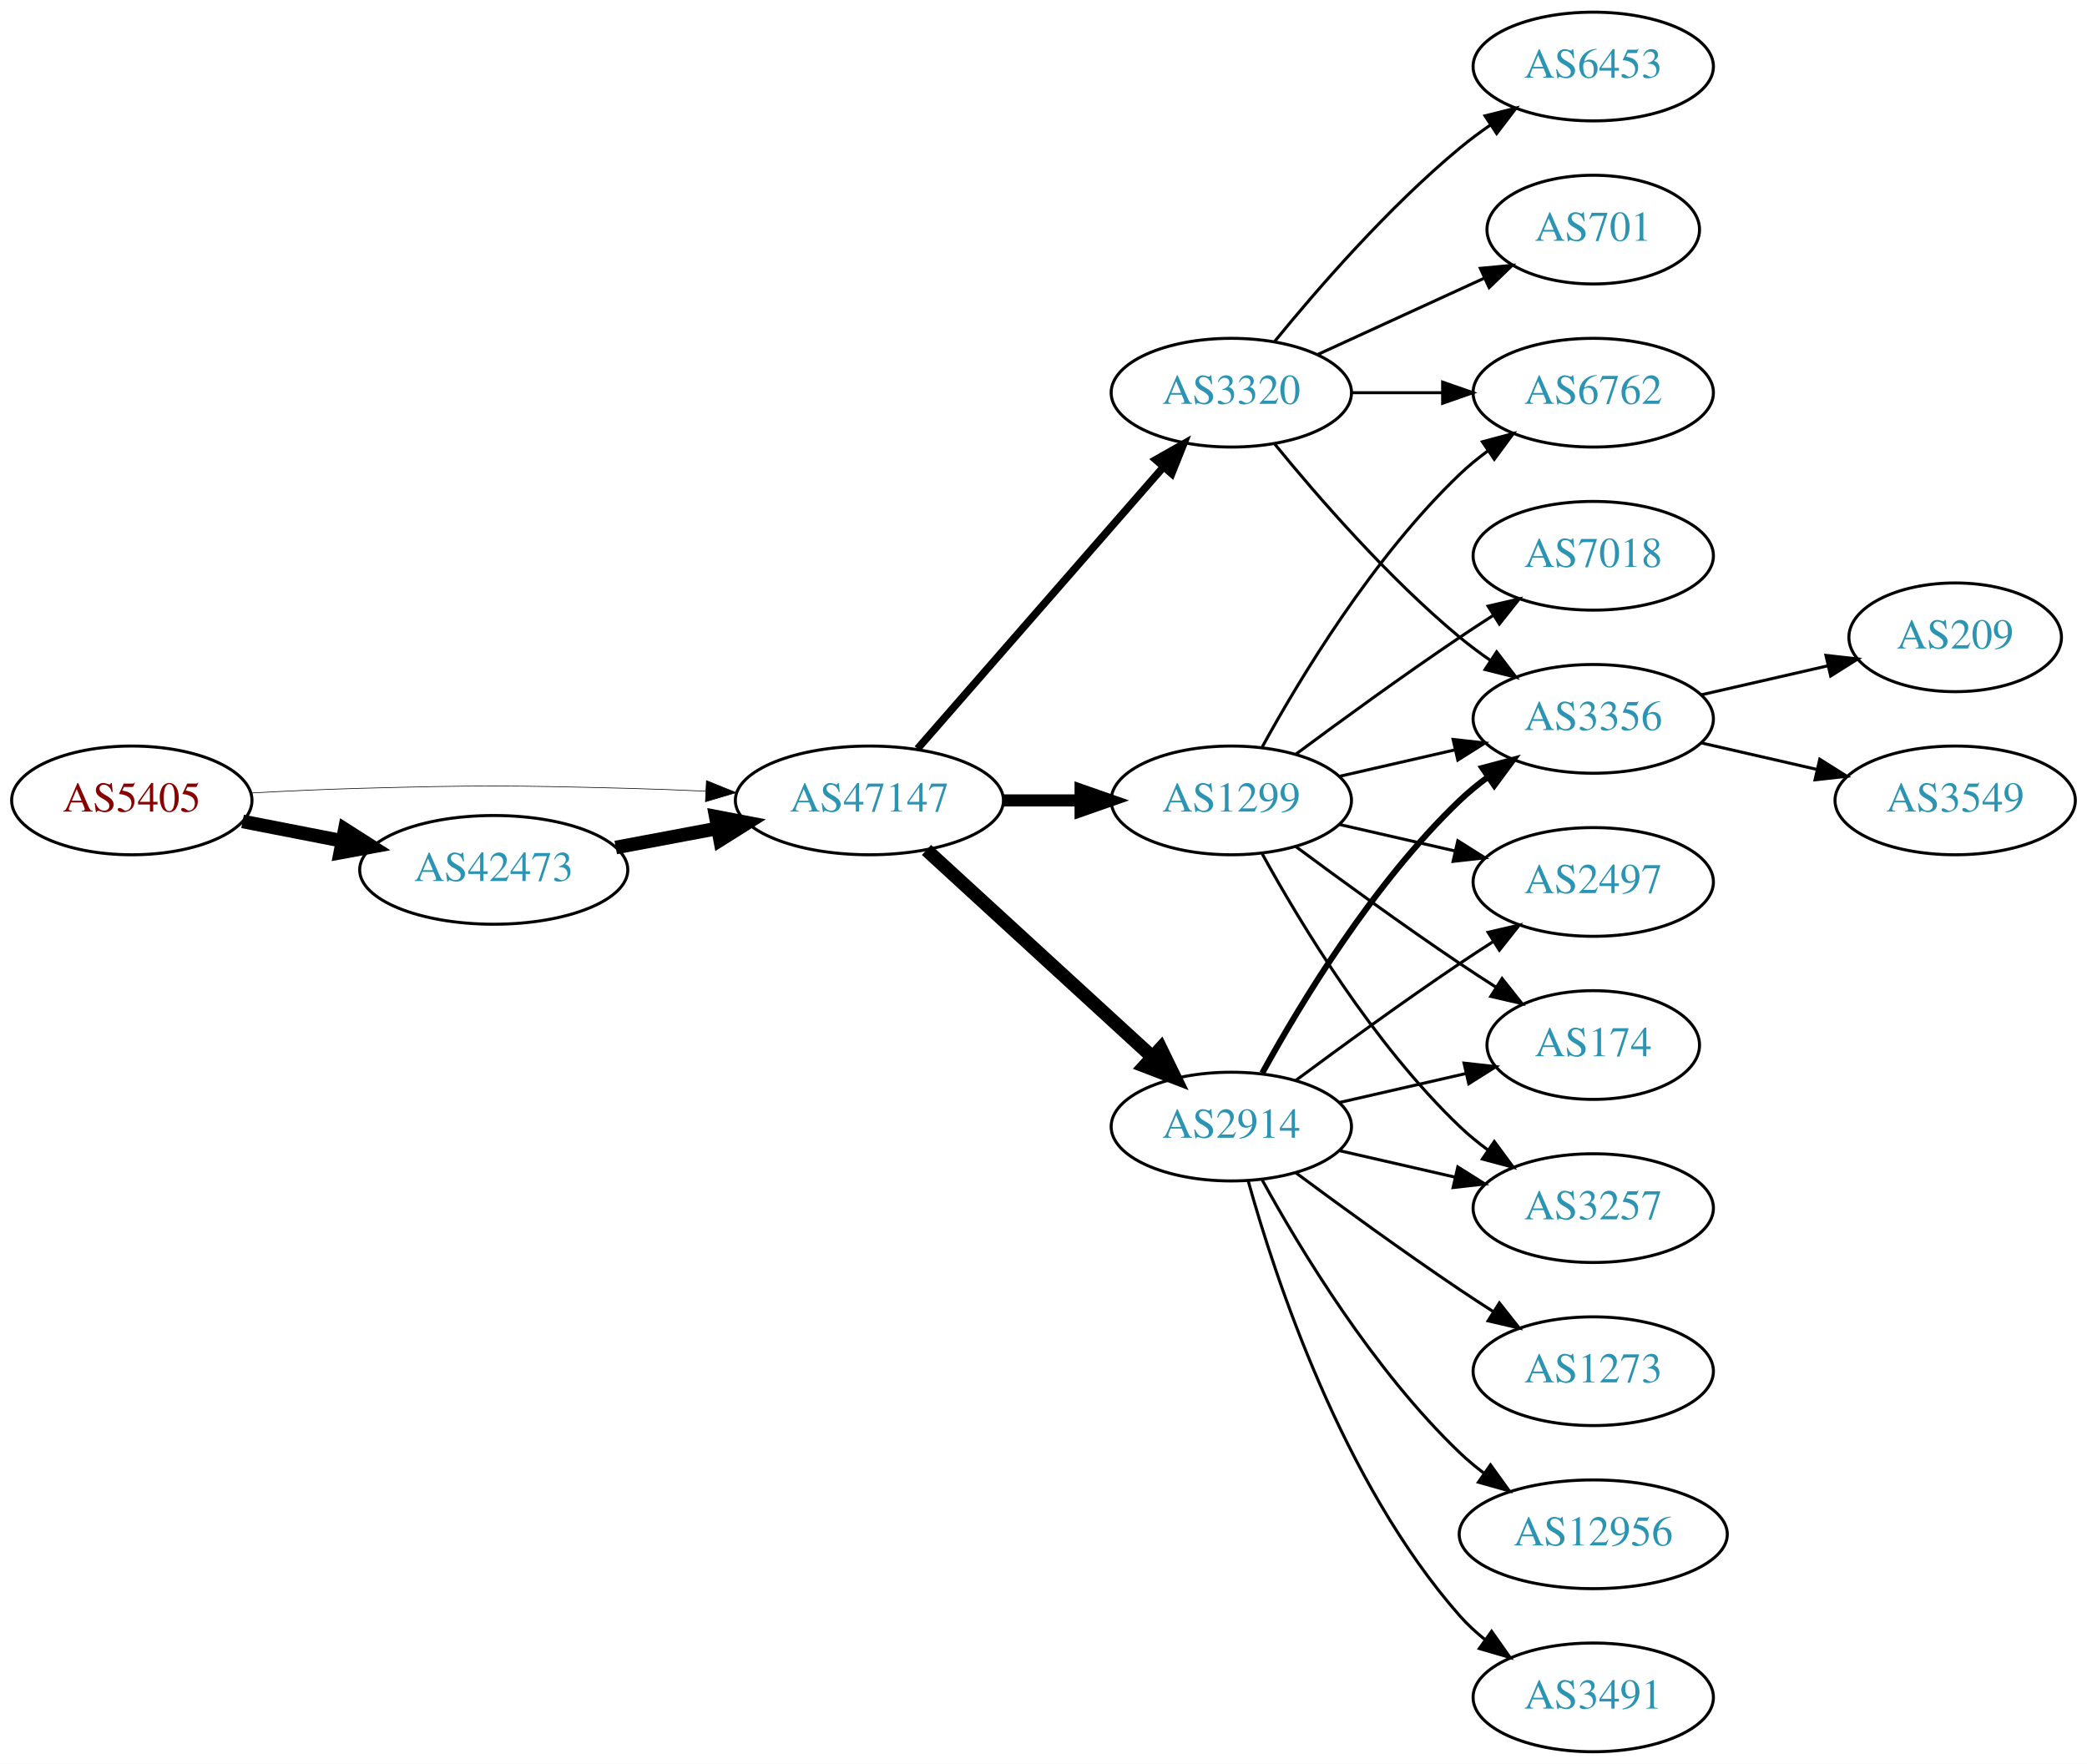
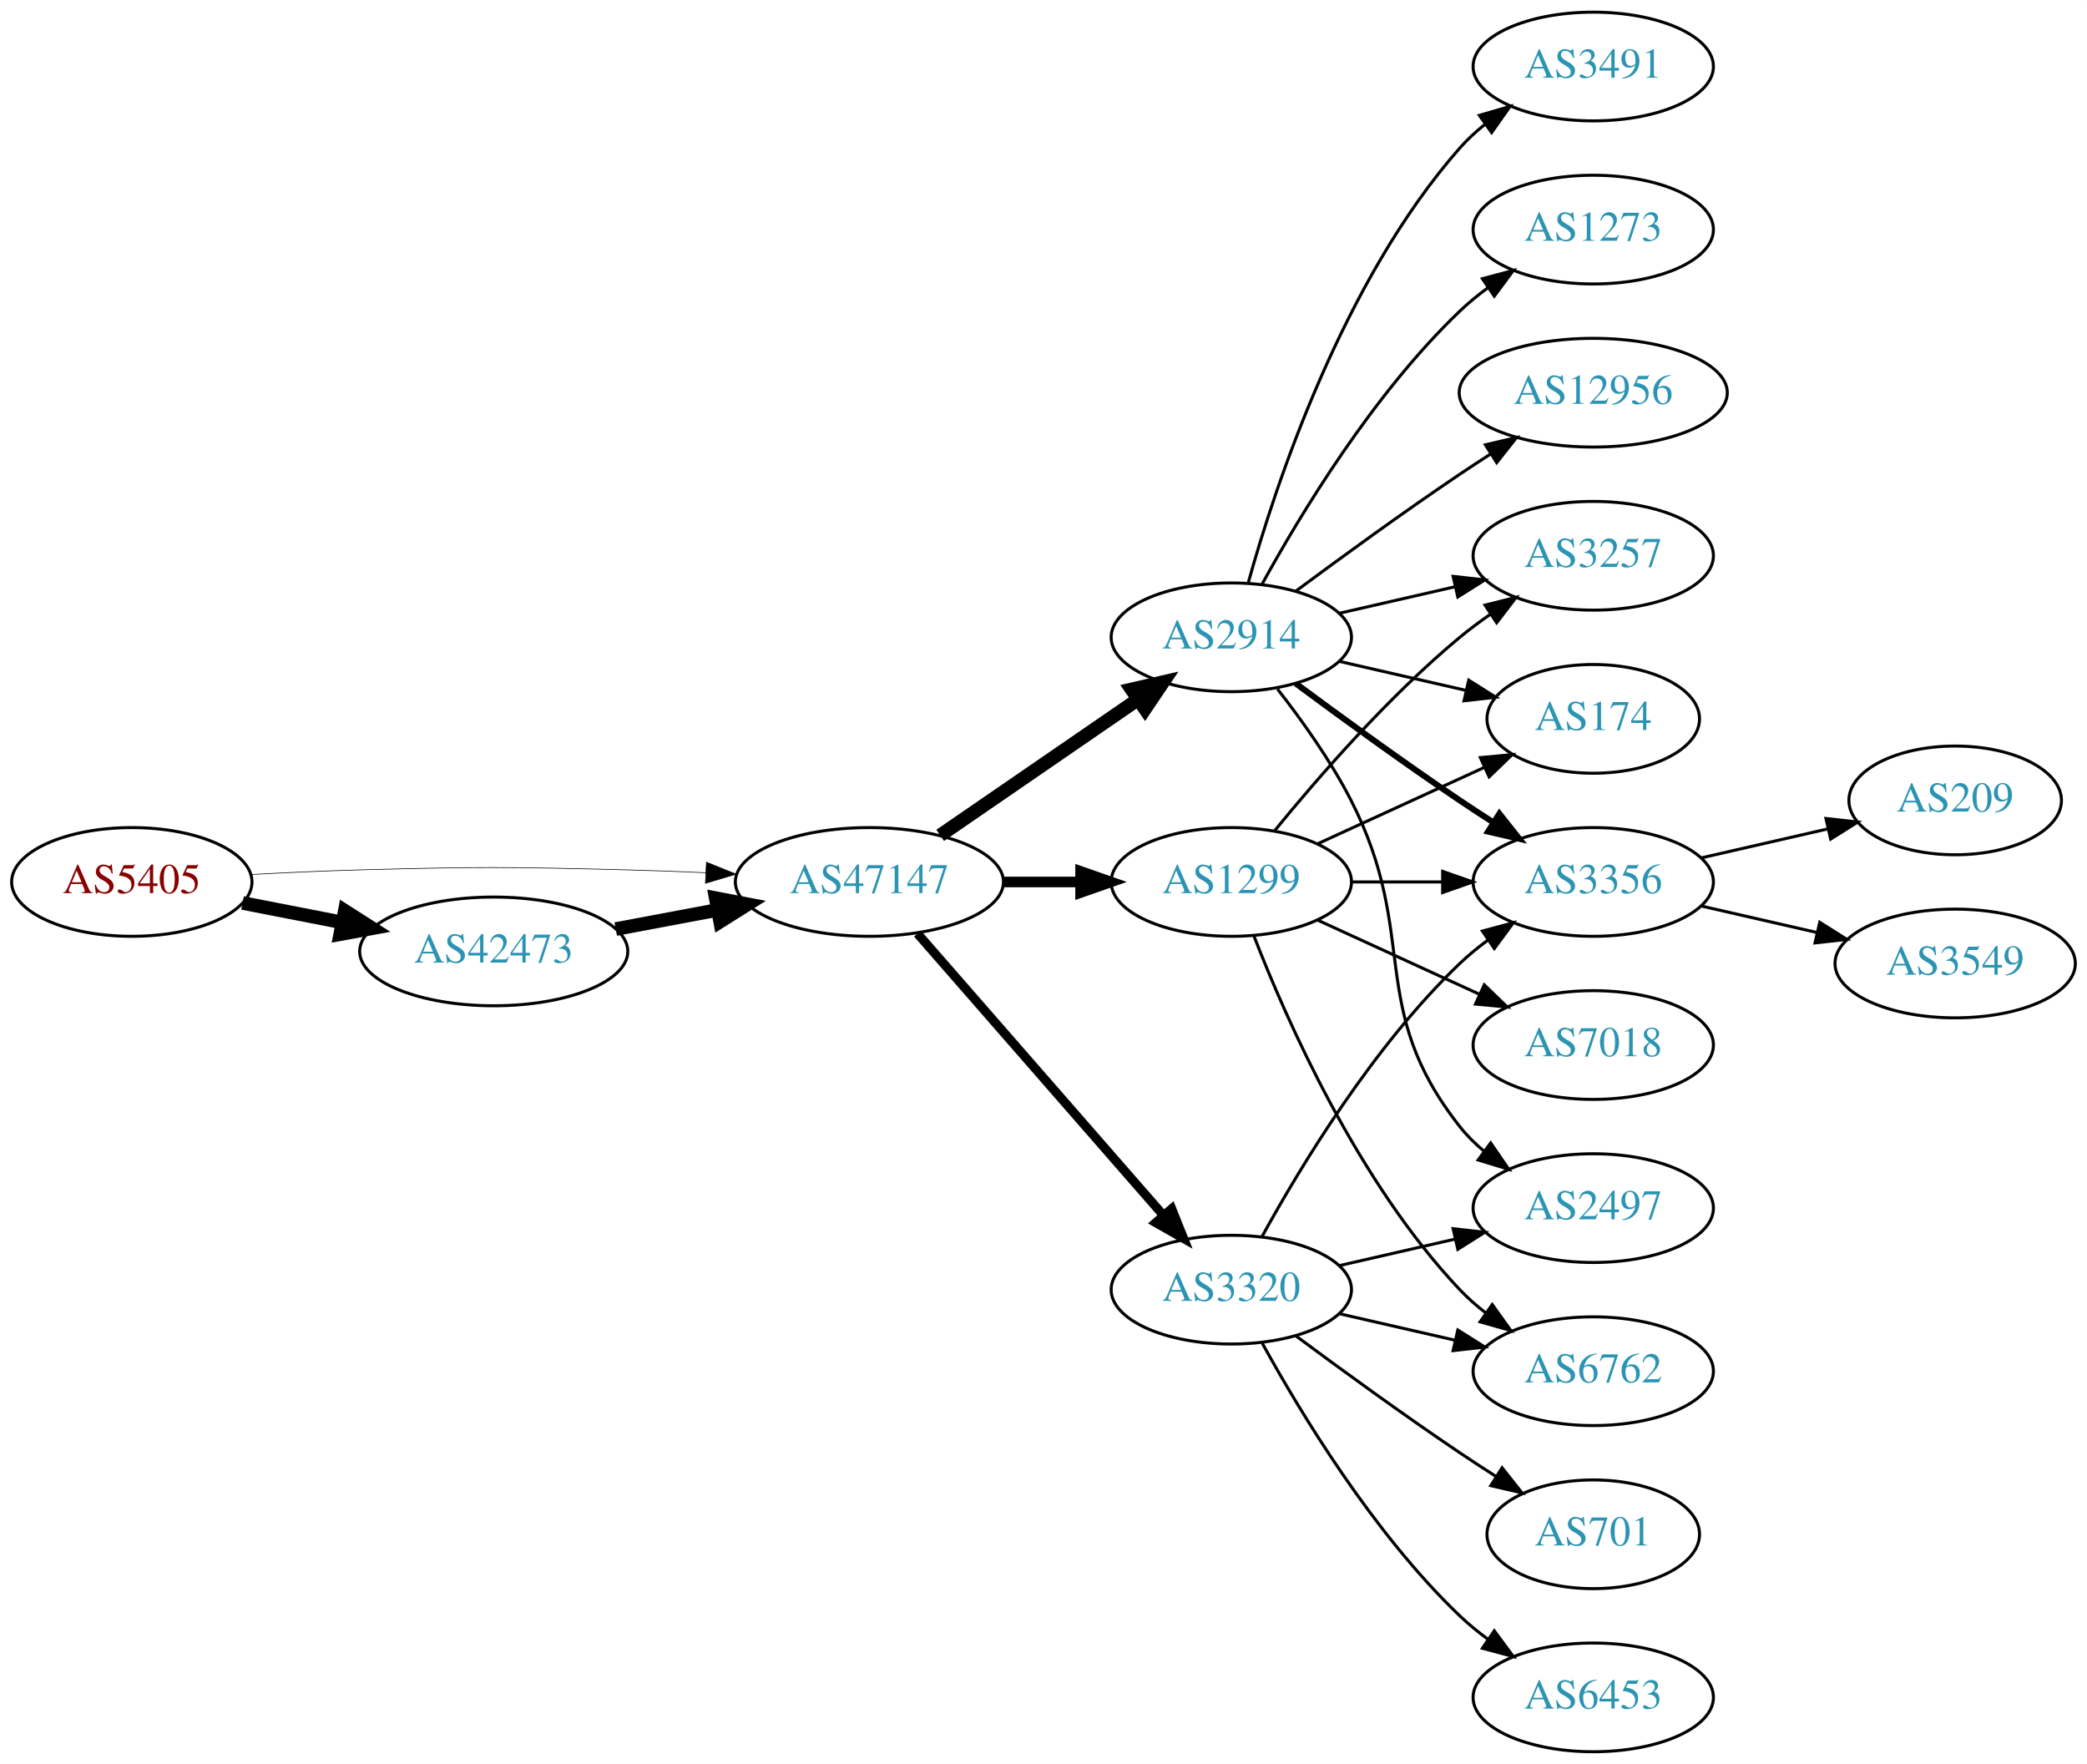
<svg xmlns="http://www.w3.org/2000/svg" xmlns:xlink="http://www.w3.org/1999/xlink" width="691pt" height="584pt" viewBox="0.00 0.00 691.06 584.00">
  <g id="graph0" class="graph" transform="scale(1 1) rotate(0) translate(4 580)">
    <polygon fill="white" stroke="none" points="-4,4 -4,-580 687.055,-580 687.055,4 -4,4" />
    <g id="node1" class="node">
      <g id="a_node1">
        <a xlink:href="/asn/5405" xlink:title="AS5405 ~ CSO.net Internet Services GmbH [AT]">
-           <ellipse fill="#ffffff" stroke="black" cx="39.647" cy="-315" rx="39.794" ry="18" />
-           <text text-anchor="middle" x="39.647" y="-311.3" font-family="Times,serif" font-size="14.00" fill="#880000">AS5405</text>
+           <ellipse fill="#ffffff" stroke="black" cx="39.647" cy="-288" rx="39.794" ry="18" />
+           <text text-anchor="middle" x="39.647" y="-284.3" font-family="Times,serif" font-size="14.00" fill="#880000">AS5405</text>
        </a>
      </g>
    </g>
    <g id="node2" class="node">
      <g id="a_node2">
        <a xlink:href="/asn/42473" xlink:title="AS42473 ~ ANEXIA Internetdienstleistungs GmbH [AT]">
-           <ellipse fill="#ffffff" stroke="black" cx="159.489" cy="-292" rx="44.393" ry="18" />
-           <text text-anchor="middle" x="159.489" y="-288.3" font-family="Times,serif" font-size="14.00" fill="#2c94b3">AS42473</text>
+           <ellipse fill="#ffffff" stroke="black" cx="159.489" cy="-265" rx="44.393" ry="18" />
+           <text text-anchor="middle" x="159.489" y="-261.3" font-family="Times,serif" font-size="14.00" fill="#2c94b3">AS42473</text>
        </a>
      </g>
    </g>
    <g id="edge1" class="edge">
-       <path fill="none" stroke="black" stroke-width="4.5" d="M76.323,-308.037C86.696,-306.012 98.214,-303.764 109.264,-301.608" />
-       <polygon fill="black" stroke="black" stroke-width="4.5" points="110.173,-305.442 119.234,-299.662 108.665,-297.713 110.173,-305.442" />
+       <path fill="none" stroke="black" stroke-width="4.5" d="M76.323,-281.037C86.696,-279.012 98.214,-276.764 109.264,-274.608" />
+       <polygon fill="black" stroke="black" stroke-width="4.5" points="110.173,-278.442 119.234,-272.662 108.665,-270.713 110.173,-278.442" />
    </g>
    <g id="node3" class="node">
      <g id="a_node3">
        <a xlink:href="/asn/47147" xlink:title="AS47147 ~ ANEXIA Internetdienstleistungs GmbH [AT]">
-           <ellipse fill="#ffffff" stroke="black" cx="283.881" cy="-315" rx="44.393" ry="18" />
-           <text text-anchor="middle" x="283.881" y="-311.3" font-family="Times,serif" font-size="14.00" fill="#2c94b3">AS47147</text>
+           <ellipse fill="#ffffff" stroke="black" cx="283.881" cy="-288" rx="44.393" ry="18" />
+           <text text-anchor="middle" x="283.881" y="-284.3" font-family="Times,serif" font-size="14.00" fill="#2c94b3">AS47147</text>
        </a>
      </g>
    </g>
    <g id="edge2" class="edge">
-       <path fill="none" stroke="black" stroke-width="0.214" d="M78.989,-317.449C90.642,-318.087 103.487,-318.684 115.293,-319 154.564,-320.051 164.412,-319.991 203.685,-319 212.093,-318.788 220.998,-318.449 229.685,-318.056" />
-       <polygon fill="black" stroke="black" stroke-width="0.214" points="229.917,-321.549 239.739,-317.575 229.582,-314.557 229.917,-321.549" />
+       <path fill="none" stroke="black" stroke-width="0.214" d="M78.989,-290.449C90.642,-291.087 103.487,-291.684 115.293,-292 154.564,-293.051 164.412,-292.991 203.685,-292 212.093,-291.788 220.998,-291.449 229.685,-291.056" />
+       <polygon fill="black" stroke="black" stroke-width="0.214" points="229.917,-294.549 239.739,-290.575 229.582,-287.557 229.917,-294.549" />
    </g>
    <g id="edge3" class="edge">
-       <path fill="none" stroke="black" stroke-width="4.5" d="M199.888,-299.404C210.589,-301.415 222.312,-303.618 233.489,-305.718" />
-       <polygon fill="black" stroke="black" stroke-width="4.5" points="233,-309.633 243.556,-307.61 234.455,-301.893 233,-309.633" />
+       <path fill="none" stroke="black" stroke-width="4.5" d="M199.888,-272.404C210.589,-274.415 222.312,-276.618 233.489,-278.718" />
+       <polygon fill="black" stroke="black" stroke-width="4.5" points="233,-282.633 243.556,-280.61 234.455,-274.893 233,-282.633" />
    </g>
    <g id="node4" class="node">
      <g id="a_node4">
-         <a xlink:href="/asn/1299" xlink:title="AS1299 ~ Telia Carrier [EU]">
-           <ellipse fill="#ffffff" stroke="black" cx="403.724" cy="-315" rx="39.794" ry="18" />
-           <text text-anchor="middle" x="403.724" y="-311.3" font-family="Times,serif" font-size="14.00" fill="#2c94b3">AS1299</text>
+         <a xlink:href="/asn/2914" xlink:title="AS2914 ~ NTT America, Inc. [US]">
+           <ellipse fill="#ffffff" stroke="black" cx="403.724" cy="-369" rx="39.794" ry="18" />
+           <text text-anchor="middle" x="403.724" y="-365.3" font-family="Times,serif" font-size="14.00" fill="#2c94b3">AS2914</text>
        </a>
      </g>
    </g>
    <g id="edge4" class="edge">
-       <path fill="none" stroke="black" stroke-width="4" d="M328.092,-315C336.405,-315 345.168,-315 353.65,-315" />
-       <polygon fill="black" stroke="black" stroke-width="4" points="353.809,-318.5 363.809,-315 353.809,-311.5 353.809,-318.5" />
+       <path fill="none" stroke="black" stroke-width="4.5" d="M307.324,-303.426C325.905,-316.198 352.466,-334.455 372.846,-348.463" />
+       <polygon fill="black" stroke="black" stroke-width="4.5" points="370.689,-351.758 381.16,-354.178 375.149,-345.269 370.689,-351.758" />
    </g>
    <g id="node5" class="node">
      <g id="a_node5">
-         <a xlink:href="/asn/3320" xlink:title="AS3320 ~ DTAG [DE]">
-           <ellipse fill="#ffffff" stroke="black" cx="403.724" cy="-450" rx="39.794" ry="18" />
-           <text text-anchor="middle" x="403.724" y="-446.3" font-family="Times,serif" font-size="14.00" fill="#2c94b3">AS3320</text>
+         <a xlink:href="/asn/1299" xlink:title="AS1299 ~ Telia Carrier [EU]">
+           <ellipse fill="#ffffff" stroke="black" cx="403.724" cy="-288" rx="39.794" ry="18" />
+           <text text-anchor="middle" x="403.724" y="-284.3" font-family="Times,serif" font-size="14.00" fill="#2c94b3">AS1299</text>
        </a>
      </g>
    </g>
    <g id="edge5" class="edge">
-       <path fill="none" stroke="black" stroke-width="2.5" d="M299.806,-332.098C320.349,-355.631 357.468,-398.155 381.064,-425.187" />
-       <polygon fill="black" stroke="black" stroke-width="2.5" points="378.707,-427.809 387.92,-433.041 383.981,-423.206 378.707,-427.809" />
+       <path fill="none" stroke="black" stroke-width="3.5" d="M328.092,-288C336.405,-288 345.168,-288 353.65,-288" />
+       <polygon fill="black" stroke="black" stroke-width="3.5" points="353.809,-291.5 363.809,-288 353.809,-284.5 353.809,-291.5" />
    </g>
    <g id="node6" class="node">
      <g id="a_node6">
-         <a xlink:href="/asn/2914" xlink:title="AS2914 ~ NTT America, Inc. [US]">
-           <ellipse fill="#ffffff" stroke="black" cx="403.724" cy="-207" rx="39.794" ry="18" />
-           <text text-anchor="middle" x="403.724" y="-203.3" font-family="Times,serif" font-size="14.00" fill="#2c94b3">AS2914</text>
+         <a xlink:href="/asn/3320" xlink:title="AS3320 ~ DTAG [DE]">
+           <ellipse fill="#ffffff" stroke="black" cx="403.724" cy="-153" rx="39.794" ry="18" />
+           <text text-anchor="middle" x="403.724" y="-149.3" font-family="Times,serif" font-size="14.00" fill="#2c94b3">AS3320</text>
        </a>
      </g>
    </g>
    <g id="edge6" class="edge">
-       <path fill="none" stroke="black" stroke-width="4.5" d="M302.779,-298.597C322.707,-280.333 355.065,-250.678 377.542,-230.079" />
-       <polygon fill="black" stroke="black" stroke-width="4.5" points="380.332,-232.863 385.044,-223.203 375.011,-227.057 380.332,-232.863" />
+       <path fill="none" stroke="black" stroke-width="3" d="M299.806,-270.902C320.349,-247.369 357.468,-204.845 381.064,-177.813" />
+       <polygon fill="black" stroke="black" stroke-width="3" points="383.981,-179.794 387.92,-169.959 378.707,-175.191 383.981,-179.794" />
    </g>
    <g id="node7" class="node">
      <g id="a_node7">
-         <a xlink:href="/asn/2497" xlink:title="AS2497 ~ Internet Initiative Japan Inc. [JP]">
-           <ellipse fill="#ffffff" stroke="black" cx="523.566" cy="-288" rx="39.794" ry="18" />
-           <text text-anchor="middle" x="523.566" y="-284.3" font-family="Times,serif" font-size="14.00" fill="#2c94b3">AS2497</text>
+         <a xlink:href="/asn/3491" xlink:title="AS3491 ~ PCCW Global, Inc. [US]">
+           <ellipse fill="#ffffff" stroke="black" cx="523.566" cy="-558" rx="39.794" ry="18" />
+           <text text-anchor="middle" x="523.566" y="-554.3" font-family="Times,serif" font-size="14.00" fill="#2c94b3">AS3491</text>
        </a>
      </g>
    </g>
    <g id="edge7" class="edge">
-       <path fill="none" stroke="black" d="M439.443,-307.045C451.443,-304.296 465.064,-301.175 477.756,-298.267" />
-       <polygon fill="black" stroke="black" points="478.722,-301.636 487.688,-295.991 477.159,-294.813 478.722,-301.636" />
+       <path fill="none" stroke="black" d="M409.297,-386.946C418.202,-418.995 440.487,-486.842 479.37,-531 481.854,-533.821 484.704,-536.449 487.729,-538.871" />
+       <polygon fill="black" stroke="black" points="485.847,-541.828 496.019,-544.791 489.915,-536.131 485.847,-541.828" />
    </g>
    <g id="node8" class="node">
      <g id="a_node8">
-         <a xlink:href="/asn/3356" xlink:title="AS3356 ~ Level 3 Parent, LLC [US]">
-           <ellipse fill="#ffffff" stroke="black" cx="523.566" cy="-342" rx="39.794" ry="18" />
-           <text text-anchor="middle" x="523.566" y="-338.3" font-family="Times,serif" font-size="14.00" fill="#2c94b3">AS3356</text>
+         <a xlink:href="/asn/1273" xlink:title="AS1273 ~ Vodafone Group PLC [EU]">
+           <ellipse fill="#ffffff" stroke="black" cx="523.566" cy="-504" rx="39.794" ry="18" />
+           <text text-anchor="middle" x="523.566" y="-500.3" font-family="Times,serif" font-size="14.00" fill="#2c94b3">AS1273</text>
        </a>
      </g>
    </g>
    <g id="edge8" class="edge">
-       <path fill="none" stroke="black" d="M439.443,-322.955C451.443,-325.704 465.064,-328.825 477.756,-331.733" />
-       <polygon fill="black" stroke="black" points="477.159,-335.187 487.688,-334.009 478.722,-328.364 477.159,-335.187" />
+       <path fill="none" stroke="black" d="M413.965,-386.713C426.51,-409.561 450.687,-449.611 479.37,-477 482.238,-479.739 485.427,-482.347 488.736,-484.785" />
+       <polygon fill="black" stroke="black" points="486.86,-487.742 497.096,-490.477 490.8,-481.956 486.86,-487.742" />
    </g>
    <g id="node9" class="node">
      <g id="a_node9">
-         <a xlink:href="/asn/174" xlink:title="AS174 ~ Cogent Communications [US]">
-           <ellipse fill="#ffffff" stroke="black" cx="523.566" cy="-234" rx="35.194" ry="18" />
-           <text text-anchor="middle" x="523.566" y="-230.3" font-family="Times,serif" font-size="14.00" fill="#2c94b3">AS174</text>
+         <a xlink:href="/asn/3356" xlink:title="AS3356 ~ Level 3 Parent, LLC [US]">
+           <ellipse fill="#ffffff" stroke="black" cx="523.566" cy="-288" rx="39.794" ry="18" />
+           <text text-anchor="middle" x="523.566" y="-284.3" font-family="Times,serif" font-size="14.00" fill="#2c94b3">AS3356</text>
        </a>
      </g>
    </g>
    <g id="edge9" class="edge">
-       <path fill="none" stroke="black" d="M425.054,-299.723C439.916,-288.696 460.661,-273.593 479.37,-261 483.188,-258.431 487.238,-255.79 491.268,-253.214" />
-       <polygon fill="black" stroke="black" points="493.372,-256.025 499.962,-247.729 489.637,-250.105 493.372,-256.025" />
+       <path fill="none" stroke="black" stroke-width="2" d="M425.054,-353.723C439.916,-342.696 460.661,-327.593 479.37,-315 482.919,-312.611 486.67,-310.161 490.418,-307.758" />
+       <polygon fill="black" stroke="black" stroke-width="2" points="492.486,-310.591 499.067,-302.288 488.744,-304.675 492.486,-310.591" />
    </g>
    <g id="node10" class="node">
      <g id="a_node10">
-         <a xlink:href="/asn/7018" xlink:title="AS7018 ~ AT&amp;T Services, Inc. [US]">
-           <ellipse fill="#ffffff" stroke="black" cx="523.566" cy="-396" rx="39.794" ry="18" />
-           <text text-anchor="middle" x="523.566" y="-392.3" font-family="Times,serif" font-size="14.00" fill="#2c94b3">AS7018</text>
+         <a xlink:href="/asn/174" xlink:title="AS174 ~ Cogent Communications [US]">
+           <ellipse fill="#ffffff" stroke="black" cx="523.566" cy="-342" rx="35.194" ry="18" />
+           <text text-anchor="middle" x="523.566" y="-338.3" font-family="Times,serif" font-size="14.00" fill="#2c94b3">AS174</text>
        </a>
      </g>
    </g>
    <g id="edge10" class="edge">
-       <path fill="none" stroke="black" d="M425.054,-330.277C439.916,-341.304 460.661,-356.407 479.37,-369 482.919,-371.389 486.67,-373.839 490.418,-376.242" />
-       <polygon fill="black" stroke="black" points="488.744,-379.325 499.067,-381.712 492.486,-373.409 488.744,-379.325" />
+       <path fill="none" stroke="black" d="M439.443,-361.045C452.536,-358.045 467.558,-354.604 481.199,-351.478" />
+       <polygon fill="black" stroke="black" points="482.34,-354.807 491.306,-349.162 480.777,-347.984 482.34,-354.807" />
    </g>
    <g id="node11" class="node">
      <g id="a_node11">
-         <a xlink:href="/asn/3257" xlink:title="AS3257 ~ GTT [DE]">
-           <ellipse fill="#ffffff" stroke="black" cx="523.566" cy="-180" rx="39.794" ry="18" />
-           <text text-anchor="middle" x="523.566" y="-176.3" font-family="Times,serif" font-size="14.00" fill="#2c94b3">AS3257</text>
+         <a xlink:href="/asn/12956" xlink:title="AS12956 ~ TELXIUS [ES]">
+           <ellipse fill="#ffffff" stroke="black" cx="523.566" cy="-450" rx="44.393" ry="18" />
+           <text text-anchor="middle" x="523.566" y="-446.3" font-family="Times,serif" font-size="14.00" fill="#2c94b3">AS12956</text>
        </a>
      </g>
    </g>
    <g id="edge11" class="edge">
-       <path fill="none" stroke="black" d="M413.965,-297.287C426.51,-274.439 450.687,-234.389 479.37,-207 482.238,-204.261 485.427,-201.653 488.736,-199.215" />
-       <polygon fill="black" stroke="black" points="490.8,-202.044 497.096,-193.523 486.86,-196.258 490.8,-202.044" />
+       <path fill="none" stroke="black" d="M425.054,-384.277C439.916,-395.304 460.661,-410.407 479.37,-423 482.66,-425.215 486.123,-427.482 489.597,-429.715" />
+       <polygon fill="black" stroke="black" points="487.845,-432.748 498.165,-435.148 491.594,-426.837 487.845,-432.748" />
    </g>
    <g id="node12" class="node">
      <g id="a_node12">
-         <a xlink:href="/asn/6762" xlink:title="AS6762 ~ TELECOM ITALIA SPARKLE S.p.A. [IT]">
-           <ellipse fill="#ffffff" stroke="black" cx="523.566" cy="-450" rx="39.794" ry="18" />
-           <text text-anchor="middle" x="523.566" y="-446.3" font-family="Times,serif" font-size="14.00" fill="#2c94b3">AS6762</text>
+         <a xlink:href="/asn/3257" xlink:title="AS3257 ~ GTT [DE]">
+           <ellipse fill="#ffffff" stroke="black" cx="523.566" cy="-396" rx="39.794" ry="18" />
+           <text text-anchor="middle" x="523.566" y="-392.3" font-family="Times,serif" font-size="14.00" fill="#2c94b3">AS3257</text>
        </a>
      </g>
    </g>
    <g id="edge12" class="edge">
-       <path fill="none" stroke="black" d="M413.965,-332.713C426.51,-355.561 450.687,-395.611 479.37,-423 482.238,-425.739 485.427,-428.347 488.736,-430.785" />
-       <polygon fill="black" stroke="black" points="486.86,-433.742 497.096,-436.477 490.8,-427.956 486.86,-433.742" />
-     </g>
-     <g id="edge14" class="edge">
-       <path fill="none" stroke="black" d="M418.143,-432.935C432.257,-415.625 455.672,-388.655 479.37,-369 482.587,-366.332 486.087,-363.73 489.658,-361.259" />
-       <polygon fill="black" stroke="black" points="491.581,-364.183 498.014,-355.764 487.735,-358.334 491.581,-364.183" />
-     </g>
-     <g id="edge13" class="edge">
-       <path fill="none" stroke="black" d="M443.636,-450C453.19,-450 463.539,-450 473.502,-450" />
-       <polygon fill="black" stroke="black" points="473.695,-453.5 483.695,-450 473.694,-446.5 473.695,-453.5" />
+       <path fill="none" stroke="black" d="M439.443,-376.955C451.443,-379.704 465.064,-382.825 477.756,-385.733" />
+       <polygon fill="black" stroke="black" points="477.159,-389.187 487.688,-388.009 478.722,-382.364 477.159,-389.187" />
    </g>
    <g id="node13" class="node">
      <g id="a_node13">
-         <a xlink:href="/asn/701" xlink:title="AS701 ~ UUNET [US]">
-           <ellipse fill="#ffffff" stroke="black" cx="523.566" cy="-504" rx="35.194" ry="18" />
-           <text text-anchor="middle" x="523.566" y="-500.3" font-family="Times,serif" font-size="14.00" fill="#2c94b3">AS701</text>
-         </a>
-       </g>
-     </g>
-     <g id="edge15" class="edge">
-       <path fill="none" stroke="black" d="M432.353,-462.661C448.769,-470.183 469.75,-479.798 487.347,-487.861" />
-       <polygon fill="black" stroke="black" points="486.176,-491.174 496.725,-492.158 489.092,-484.811 486.176,-491.174" />
+         <a xlink:href="/asn/2497" xlink:title="AS2497 ~ Internet Initiative Japan Inc. [JP]">
+           <ellipse fill="#ffffff" stroke="black" cx="523.566" cy="-180" rx="39.794" ry="18" />
+           <text text-anchor="middle" x="523.566" y="-176.3" font-family="Times,serif" font-size="14.00" fill="#2c94b3">AS2497</text>
+         </a>
+       </g>
+     </g>
+     <g id="edge13" class="edge">
+       <path fill="none" stroke="black" d="M419.02,-351.86C427.006,-341.647 436.668,-328.147 443.37,-315 466.351,-269.923 448.072,-246.754 479.37,-207 481.695,-204.047 484.439,-201.33 487.398,-198.853" />
+       <polygon fill="black" stroke="black" points="489.591,-201.585 495.595,-192.855 485.457,-195.936 489.591,-201.585" />
+     </g>
+     <g id="edge17" class="edge">
+       <path fill="none" stroke="black" d="M443.636,-288C453.19,-288 463.539,-288 473.502,-288" />
+       <polygon fill="black" stroke="black" points="473.695,-291.5 483.695,-288 473.694,-284.5 473.695,-291.5" />
+     </g>
+     <g id="edge16" class="edge">
+       <path fill="none" stroke="black" d="M432.353,-300.661C448.769,-308.183 469.75,-317.798 487.347,-325.861" />
+       <polygon fill="black" stroke="black" points="486.176,-329.174 496.725,-330.158 489.092,-322.811 486.176,-329.174" />
+     </g>
+     <g id="edge14" class="edge">
+       <path fill="none" stroke="black" d="M418.143,-305.065C432.257,-322.375 455.672,-349.345 479.37,-369 482.587,-371.668 486.087,-374.27 489.658,-376.741" />
+       <polygon fill="black" stroke="black" points="487.735,-379.666 498.014,-382.236 491.581,-373.817 487.735,-379.666" />
    </g>
    <g id="node14" class="node">
      <g id="a_node14">
-         <a xlink:href="/asn/6453" xlink:title="AS6453 ~ TATA COMMUNICATIONS (AMERICA) INC [US]">
-           <ellipse fill="#ffffff" stroke="black" cx="523.566" cy="-558" rx="39.794" ry="18" />
-           <text text-anchor="middle" x="523.566" y="-554.3" font-family="Times,serif" font-size="14.00" fill="#2c94b3">AS6453</text>
-         </a>
-       </g>
-     </g>
-     <g id="edge16" class="edge">
-       <path fill="none" stroke="black" d="M418.143,-467.065C432.257,-484.375 455.672,-511.345 479.37,-531 482.587,-533.668 486.087,-536.27 489.658,-538.741" />
-       <polygon fill="black" stroke="black" points="487.735,-541.666 498.014,-544.236 491.581,-535.817 487.735,-541.666" />
-     </g>
-     <g id="edge17" class="edge">
-       <path fill="none" stroke="black" d="M425.054,-222.277C439.916,-233.304 460.661,-248.407 479.37,-261 482.919,-263.389 486.67,-265.839 490.418,-268.242" />
-       <polygon fill="black" stroke="black" points="488.744,-271.325 499.067,-273.712 492.486,-265.409 488.744,-271.325" />
-     </g>
-     <g id="edge18" class="edge">
-       <path fill="none" stroke="black" stroke-width="2" d="M413.965,-224.713C426.51,-247.561 450.687,-287.611 479.37,-315 482.238,-317.739 485.427,-320.347 488.736,-322.785" />
-       <polygon fill="black" stroke="black" stroke-width="2" points="486.86,-325.742 497.096,-328.477 490.8,-319.956 486.86,-325.742" />
-     </g>
-     <g id="edge21" class="edge">
-       <path fill="none" stroke="black" d="M439.443,-214.955C452.536,-217.955 467.558,-221.396 481.199,-224.522" />
-       <polygon fill="black" stroke="black" points="480.777,-228.016 491.306,-226.838 482.34,-221.193 480.777,-228.016" />
-     </g>
-     <g id="edge22" class="edge">
-       <path fill="none" stroke="black" d="M439.443,-199.045C451.443,-196.296 465.064,-193.175 477.756,-190.267" />
-       <polygon fill="black" stroke="black" points="478.722,-193.636 487.688,-187.991 477.159,-186.813 478.722,-193.636" />
+         <a xlink:href="/asn/7018" xlink:title="AS7018 ~ AT&amp;T Services, Inc. [US]">
+           <ellipse fill="#ffffff" stroke="black" cx="523.566" cy="-234" rx="39.794" ry="18" />
+           <text text-anchor="middle" x="523.566" y="-230.3" font-family="Times,serif" font-size="14.00" fill="#2c94b3">AS7018</text>
+         </a>
+       </g>
+     </g>
+     <g id="edge15" class="edge">
+       <path fill="none" stroke="black" d="M432.353,-275.339C448.31,-268.027 468.58,-258.739 485.863,-250.819" />
+       <polygon fill="black" stroke="black" points="487.478,-253.929 495.111,-246.581 484.562,-247.565 487.478,-253.929" />
    </g>
    <g id="node15" class="node">
      <g id="a_node15">
-         <a xlink:href="/asn/1273" xlink:title="AS1273 ~ Vodafone Group PLC [EU]">
+         <a xlink:href="/asn/6762" xlink:title="AS6762 ~ TELECOM ITALIA SPARKLE S.p.A. [IT]">
          <ellipse fill="#ffffff" stroke="black" cx="523.566" cy="-126" rx="39.794" ry="18" />
-           <text text-anchor="middle" x="523.566" y="-122.3" font-family="Times,serif" font-size="14.00" fill="#2c94b3">AS1273</text>
-         </a>
-       </g>
+           <text text-anchor="middle" x="523.566" y="-122.3" font-family="Times,serif" font-size="14.00" fill="#2c94b3">AS6762</text>
+         </a>
+       </g>
+     </g>
+     <g id="edge18" class="edge">
+       <path fill="none" stroke="black" d="M411.247,-270.006C421.997,-242.272 445.655,-188.571 479.37,-153 481.956,-150.272 484.874,-147.706 487.942,-145.323" />
+       <polygon fill="black" stroke="black" points="490.12,-148.07 496.29,-139.457 486.096,-142.342 490.12,-148.07" />
    </g>
    <g id="edge19" class="edge">
-       <path fill="none" stroke="black" d="M425.054,-191.723C439.916,-180.696 460.661,-165.593 479.37,-153 482.919,-150.611 486.67,-148.161 490.418,-145.758" />
-       <polygon fill="black" stroke="black" points="492.486,-148.591 499.067,-140.288 488.744,-142.675 492.486,-148.591" />
+       <path fill="none" stroke="black" d="M413.965,-170.713C426.51,-193.561 450.687,-233.611 479.37,-261 482.238,-263.739 485.427,-266.347 488.736,-268.785" />
+       <polygon fill="black" stroke="black" points="486.86,-271.742 497.096,-274.477 490.8,-265.956 486.86,-271.742" />
+     </g>
+     <g id="edge23" class="edge">
+       <path fill="none" stroke="black" d="M439.443,-160.955C451.443,-163.704 465.064,-166.825 477.756,-169.733" />
+       <polygon fill="black" stroke="black" points="477.159,-173.187 487.688,-172.009 478.722,-166.364 477.159,-173.187" />
+     </g>
+     <g id="edge22" class="edge">
+       <path fill="none" stroke="black" d="M439.443,-145.045C451.443,-142.296 465.064,-139.175 477.756,-136.267" />
+       <polygon fill="black" stroke="black" points="478.722,-139.636 487.688,-133.991 477.159,-132.813 478.722,-139.636" />
    </g>
    <g id="node16" class="node">
      <g id="a_node16">
-         <a xlink:href="/asn/12956" xlink:title="AS12956 ~ TELXIUS [ES]">
-           <ellipse fill="#ffffff" stroke="black" cx="523.566" cy="-72" rx="44.393" ry="18" />
-           <text text-anchor="middle" x="523.566" y="-68.3" font-family="Times,serif" font-size="14.00" fill="#2c94b3">AS12956</text>
+         <a xlink:href="/asn/6453" xlink:title="AS6453 ~ TATA COMMUNICATIONS (AMERICA) INC [US]">
+           <ellipse fill="#ffffff" stroke="black" cx="523.566" cy="-18" rx="39.794" ry="18" />
+           <text text-anchor="middle" x="523.566" y="-14.3" font-family="Times,serif" font-size="14.00" fill="#2c94b3">AS6453</text>
        </a>
      </g>
    </g>
    <g id="edge20" class="edge">
-       <path fill="none" stroke="black" d="M413.965,-189.287C426.51,-166.439 450.687,-126.389 479.37,-99 481.877,-96.607 484.628,-94.313 487.49,-92.145" />
-       <polygon fill="black" stroke="black" points="489.542,-94.982 495.741,-86.389 485.537,-89.241 489.542,-94.982" />
+       <path fill="none" stroke="black" d="M413.965,-135.287C426.51,-112.439 450.687,-72.389 479.37,-45 482.238,-42.261 485.427,-39.653 488.736,-37.215" />
+       <polygon fill="black" stroke="black" points="490.8,-40.044 497.096,-31.523 486.86,-34.258 490.8,-40.044" />
    </g>
    <g id="node17" class="node">
      <g id="a_node17">
-         <a xlink:href="/asn/3491" xlink:title="AS3491 ~ PCCW Global, Inc. [US]">
-           <ellipse fill="#ffffff" stroke="black" cx="523.566" cy="-18" rx="39.794" ry="18" />
-           <text text-anchor="middle" x="523.566" y="-14.3" font-family="Times,serif" font-size="14.00" fill="#2c94b3">AS3491</text>
-         </a>
-       </g>
-     </g>
-     <g id="edge23" class="edge">
-       <path fill="none" stroke="black" d="M409.297,-189.054C418.202,-157.005 440.487,-89.158 479.37,-45 481.854,-42.179 484.704,-39.551 487.729,-37.129" />
-       <polygon fill="black" stroke="black" points="489.915,-39.869 496.019,-31.209 485.847,-34.172 489.915,-39.869" />
+         <a xlink:href="/asn/701" xlink:title="AS701 ~ UUNET [US]">
+           <ellipse fill="#ffffff" stroke="black" cx="523.566" cy="-72" rx="35.194" ry="18" />
+           <text text-anchor="middle" x="523.566" y="-68.3" font-family="Times,serif" font-size="14.00" fill="#2c94b3">AS701</text>
+         </a>
+       </g>
+     </g>
+     <g id="edge21" class="edge">
+       <path fill="none" stroke="black" d="M425.054,-137.723C439.916,-126.696 460.661,-111.593 479.37,-99 483.188,-96.43 487.238,-93.79 491.268,-91.214" />
+       <polygon fill="black" stroke="black" points="493.372,-94.025 499.962,-85.729 489.637,-88.105 493.372,-94.025" />
    </g>
    <g id="node18" class="node">
      <g id="a_node18">
        <a xlink:href="/asn/209" xlink:title="AS209 ~ CenturyLink Communications, LLC [US]">
-           <ellipse fill="#ffffff" stroke="black" cx="643.409" cy="-369" rx="35.194" ry="18" />
-           <text text-anchor="middle" x="643.409" y="-365.3" font-family="Times,serif" font-size="14.00" fill="#2c94b3">AS209</text>
+           <ellipse fill="#ffffff" stroke="black" cx="643.409" cy="-315" rx="35.194" ry="18" />
+           <text text-anchor="middle" x="643.409" y="-311.3" font-family="Times,serif" font-size="14.00" fill="#2c94b3">AS209</text>
        </a>
      </g>
    </g>
    <g id="edge24" class="edge">
-       <path fill="none" stroke="black" d="M559.286,-349.955C572.378,-352.955 587.4,-356.396 601.041,-359.522" />
-       <polygon fill="black" stroke="black" points="600.619,-363.016 611.148,-361.838 602.183,-356.193 600.619,-363.016" />
+       <path fill="none" stroke="black" d="M559.286,-295.955C572.378,-298.955 587.4,-302.396 601.041,-305.522" />
+       <polygon fill="black" stroke="black" points="600.619,-309.016 611.148,-307.838 602.183,-302.193 600.619,-309.016" />
    </g>
    <g id="node19" class="node">
      <g id="a_node19">
        <a xlink:href="/asn/3549" xlink:title="AS3549 ~ Level 3 Parent, LLC [US]">
-           <ellipse fill="#ffffff" stroke="black" cx="643.409" cy="-315" rx="39.794" ry="18" />
-           <text text-anchor="middle" x="643.409" y="-311.3" font-family="Times,serif" font-size="14.00" fill="#2c94b3">AS3549</text>
+           <ellipse fill="#ffffff" stroke="black" cx="643.409" cy="-261" rx="39.794" ry="18" />
+           <text text-anchor="middle" x="643.409" y="-257.3" font-family="Times,serif" font-size="14.00" fill="#2c94b3">AS3549</text>
        </a>
      </g>
    </g>
    <g id="edge25" class="edge">
-       <path fill="none" stroke="black" d="M559.286,-334.045C571.285,-331.296 584.906,-328.175 597.599,-325.267" />
-       <polygon fill="black" stroke="black" points="598.565,-328.636 607.531,-322.991 597.001,-321.813 598.565,-328.636" />
+       <path fill="none" stroke="black" d="M559.286,-280.045C571.285,-277.296 584.906,-274.175 597.599,-271.267" />
+       <polygon fill="black" stroke="black" points="598.565,-274.636 607.531,-268.991 597.001,-267.813 598.565,-274.636" />
    </g>
  </g>
</svg>
